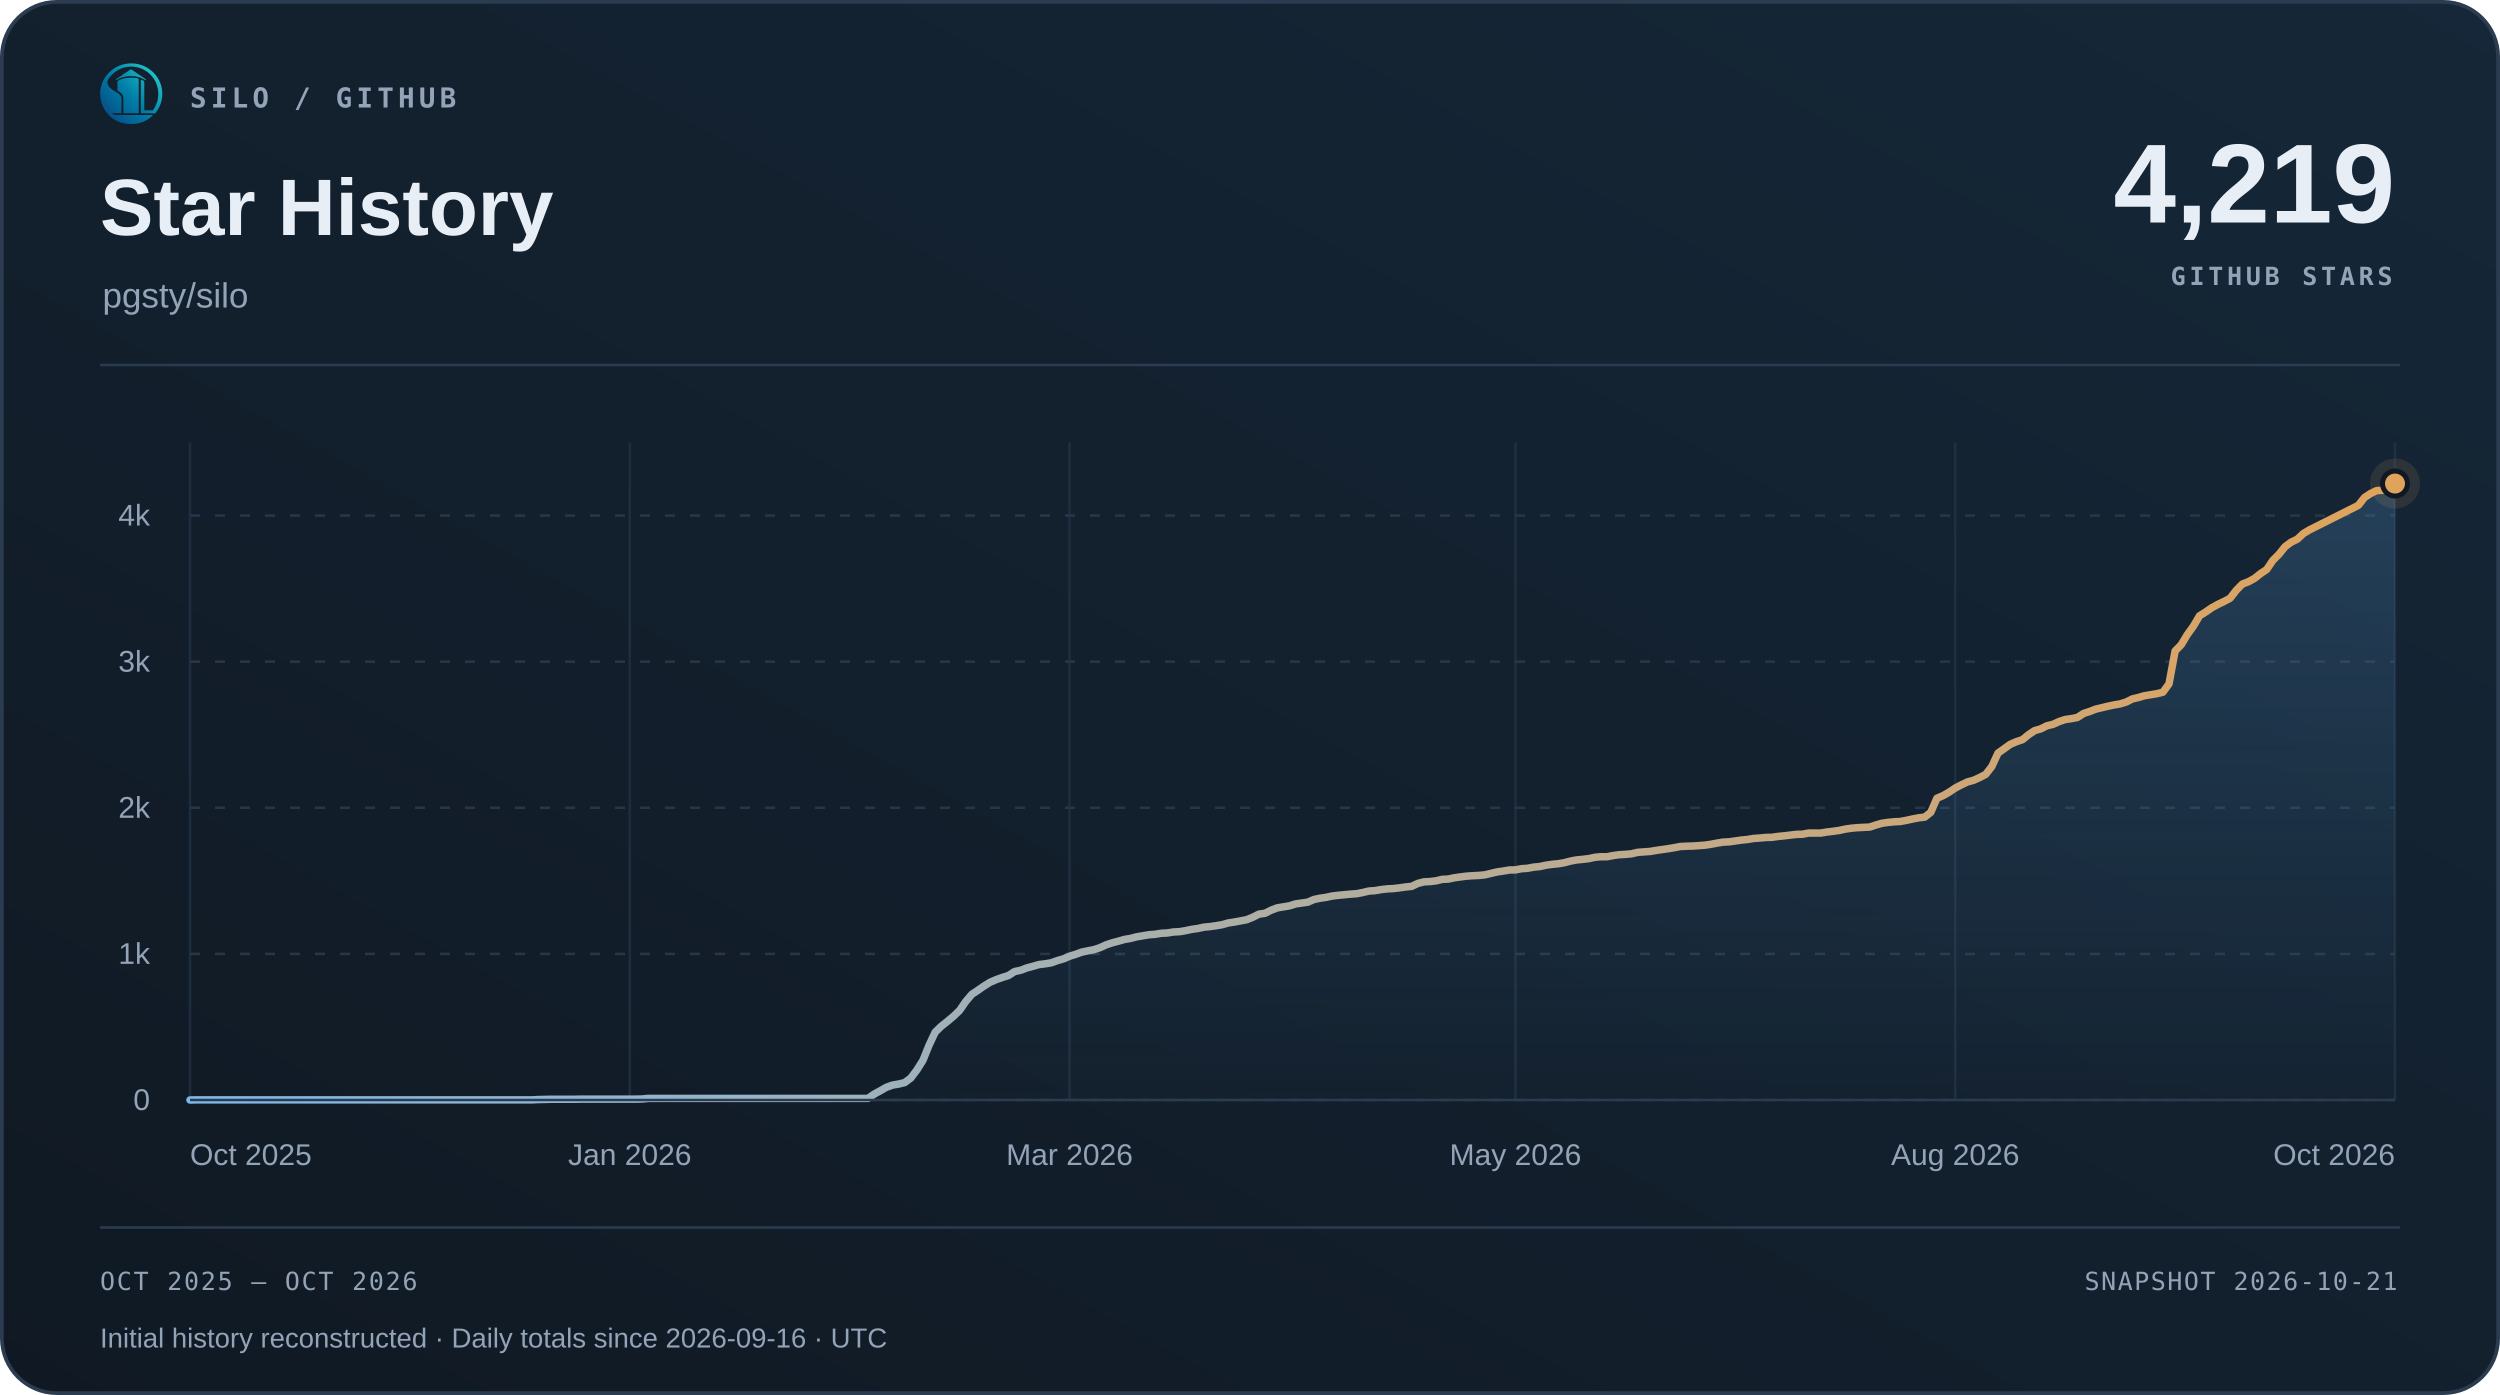
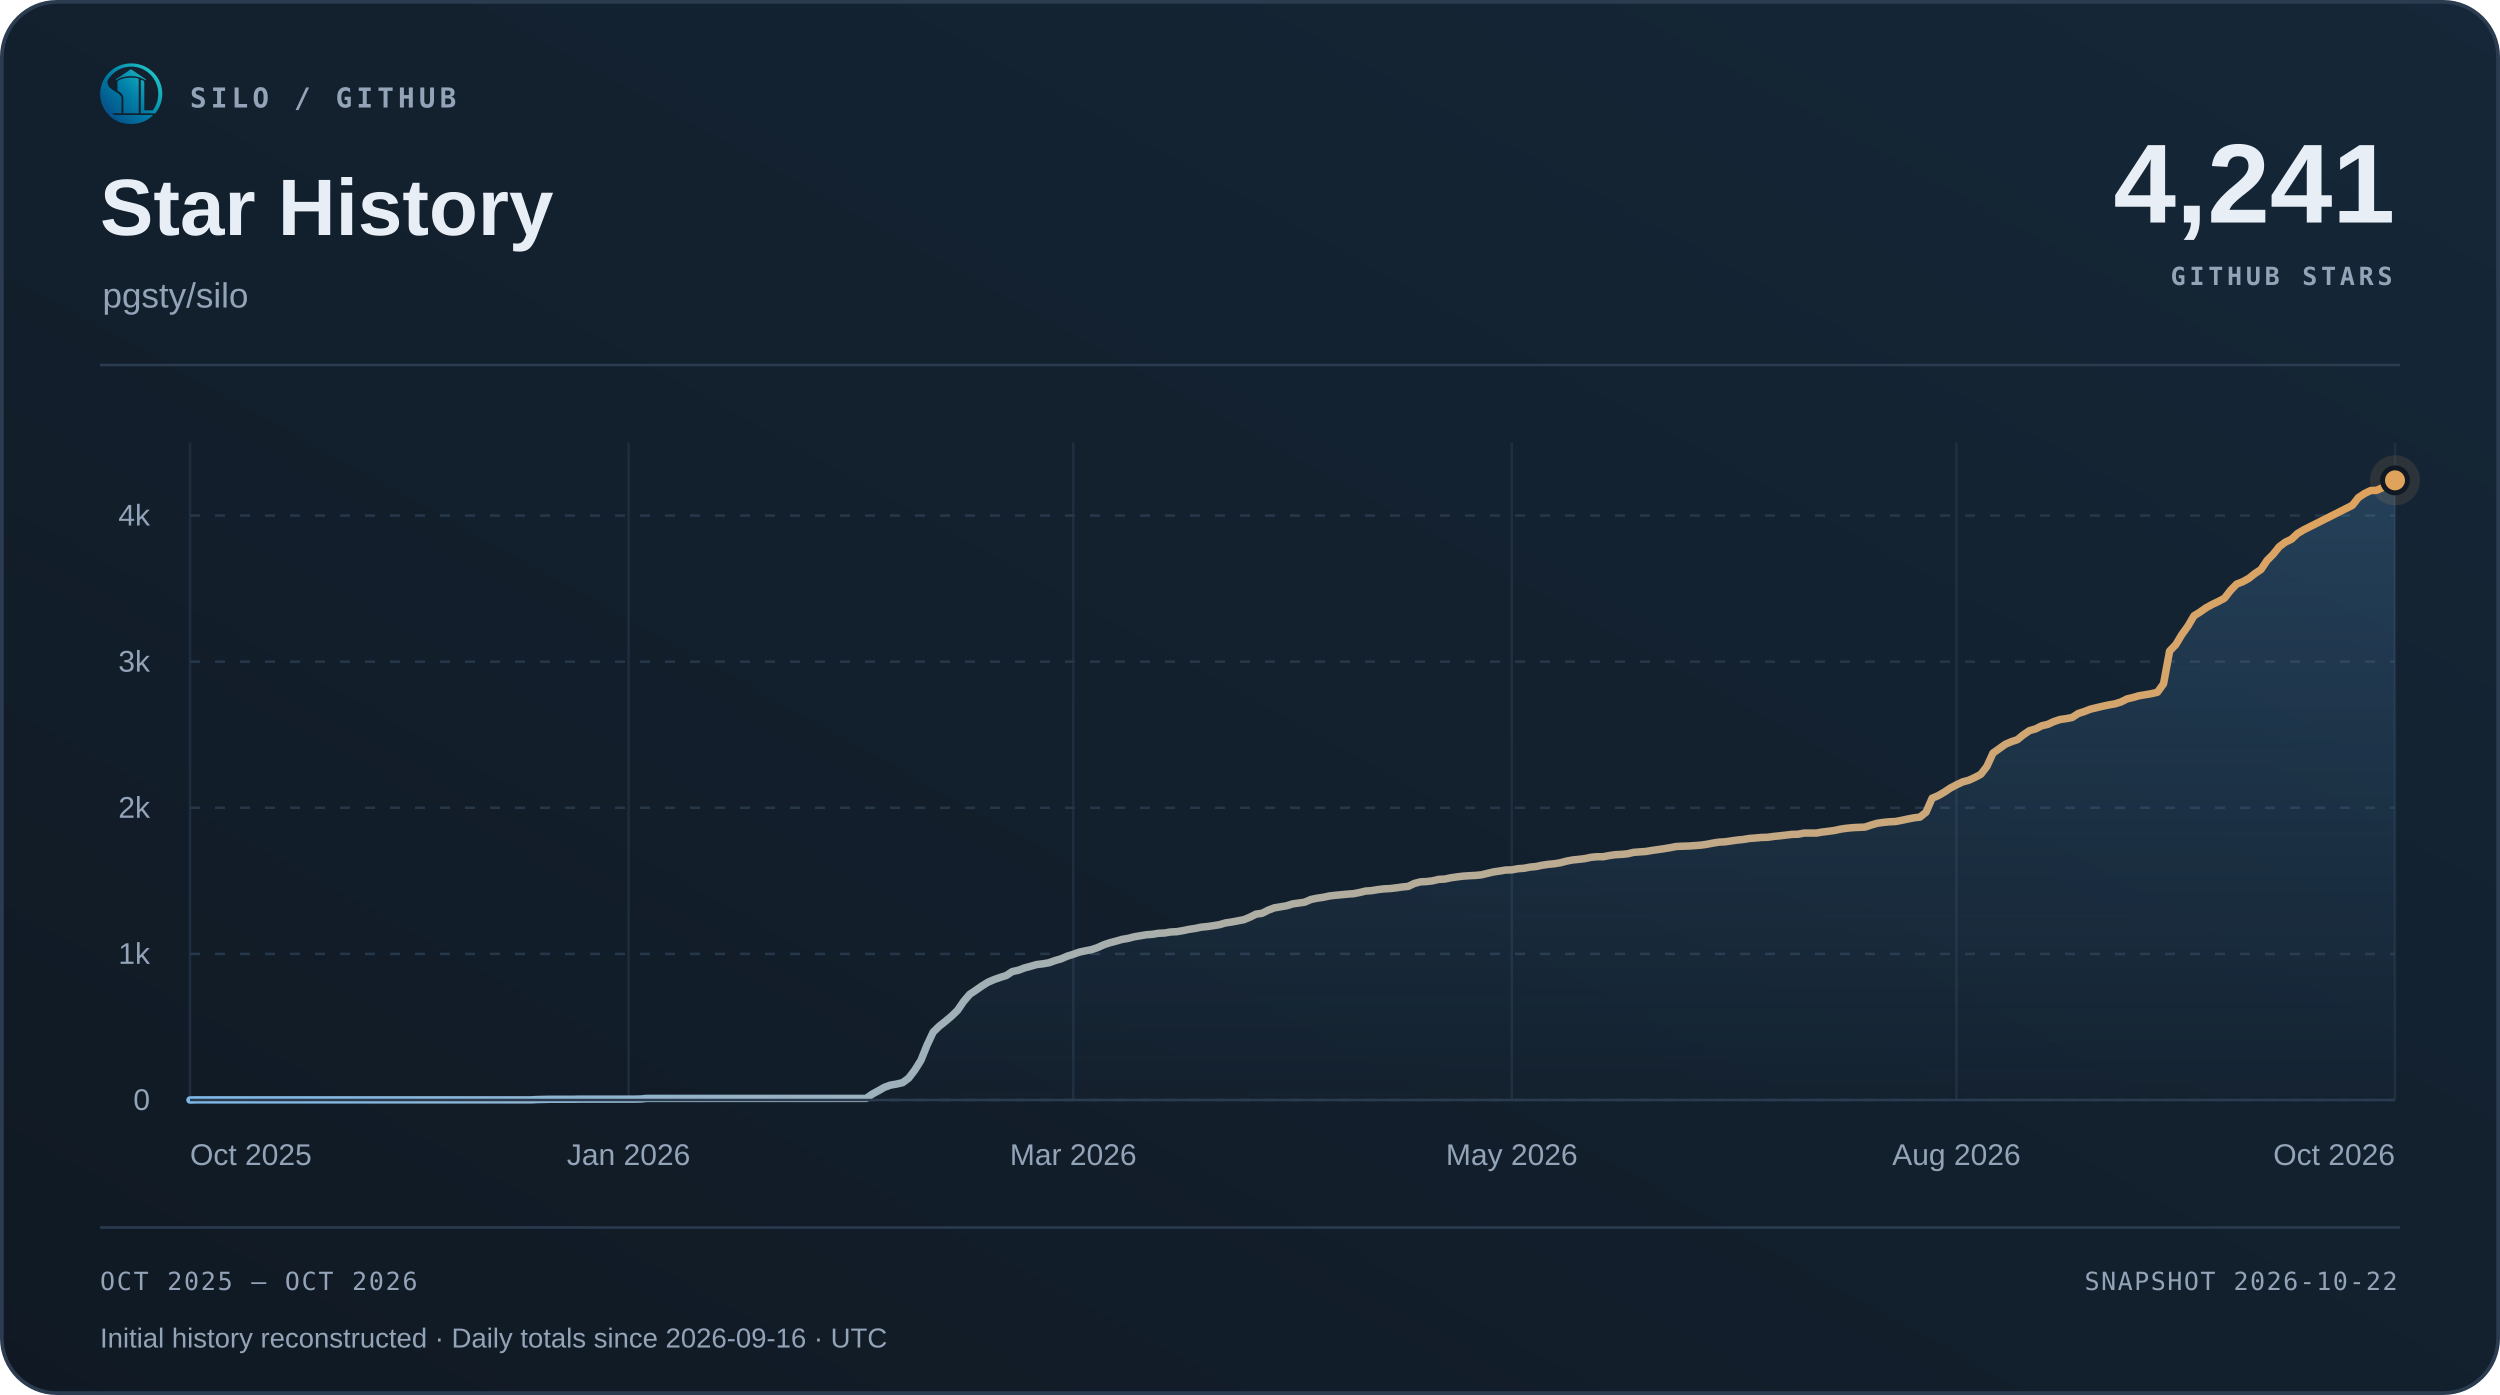
<svg xmlns="http://www.w3.org/2000/svg" width="1000" height="558" viewBox="0 0 1000 558" role="img" aria-labelledby="title desc">
  <defs>
    <linearGradient id="surface" x1="0" y1="1" x2="1" y2="0">
      <stop offset="0" stop-color="#101923" />
      <stop offset="1" stop-color="#152738" />
    </linearGradient>
    <linearGradient id="accent" x1="0" y1="0" x2="1" y2="0">
      <stop offset="0" stop-color="#7fb8e8" />
      <stop offset="1" stop-color="#e0a35c" />
    </linearGradient>
    <linearGradient id="area" x1="0" y1="0" x2="0" y2="1">
      <stop offset="0" stop-color="#5da2dd" stop-opacity=".22" />
      <stop offset="1" stop-color="#5da2dd" stop-opacity=".015" />
    </linearGradient>
  </defs>
  <rect x=".75" y=".75" width="998.5" height="556.5" rx="22" fill="url(#surface)" stroke="#2b3c50" stroke-width="1.5" />
  <svg x="40" y="25" width="25" height="25" viewBox="230 213 570 570">
    <defs>
      <linearGradient id="silo-color" x1="276" y1="720" x2="742" y2="286" gradientUnits="userSpaceOnUse">
        <stop offset="0" stop-color="#064A83" />
        <stop offset="0.5" stop-color="#007FA8" />
        <stop offset="1" stop-color="#22C7C9" />
      </linearGradient>
    </defs>
    <g fill="url(#silo-color)">
      <path d="       M 734 676       A 283.5 278.5 0 1 0 310 692       L 359 692       A 247 248.5 0 1 1 688 676       Z" />
      <path d="       M 300.57 375       C 292 390 300 430 328 450       C 343 461 357 472 374 481       C 410 501 426 517 426 544       L 426 676       L 336 676       C 308 647 286 608 274 565       C 262 522 263 479 272 439       C 278 413 286 389 300.57 375       Z" />
      <path d="       M 602 373       Q 602 368 607 370       C 619 374 634 381 634 389       L 634 647       Q 634 649 636 649       L 708 649       L 734 676       L 602 676       Z" />
      <path d="       M 310 692       L 714 692       C 668 743 596 774 512 774       C 428 774 355 743 310 692       Z" />
      <path d="       M 389 389       C 389 374 447 351 512 351       C 540 351 565 354 580 359       Q 583 360 583 364       L 583 676       L 443 676       L 443 541       C 443 509 426 490 389 470       Z" />
      <path d="       M 512 274       L 647 365       Q 649 370 647 376       C 609 350 563 337 512 337       C 460 337 414 350 377 376       Q 375 370 377 365       Z" />
    </g>
  </svg>
  <text x="76" y="43" font-family="Menlo,Consolas,monospace" font-size="11" font-weight="600" fill="#93a3b8" text-anchor="start" letter-spacing="1.7">SILO / GITHUB</text>
  <text x="40" y="94" font-family="Arial,Helvetica,sans-serif" font-size="32" font-weight="700" fill="#e8eef6" text-anchor="start">Star History</text>
  <text x="41" y="123" font-family="Arial,Helvetica,sans-serif" font-size="14" font-weight="400" fill="#93a3b8" text-anchor="start">pgsty/silo</text>
-   <text x="958" y="89" font-family="Arial,Helvetica,sans-serif" font-size="45" font-weight="700" fill="#e8eef6" text-anchor="end">4,219</text>
+   <text x="958" y="89" font-family="Arial,Helvetica,sans-serif" font-size="45" font-weight="700" fill="#e8eef6" text-anchor="end">4,241</text>
  <text x="957" y="114" font-family="Menlo,Consolas,monospace" font-size="10" font-weight="600" fill="#93a3b8" text-anchor="end" letter-spacing="1.5">GITHUB STARS</text>
  <path d="M40 146 H960" stroke="#2b3c50" />
  <path d="M76 440.00 H958" stroke="#263749" stroke-dasharray="4 6" />
  <text x="60" y="444.0" font-family="Arial,Helvetica,sans-serif" font-size="12" font-weight="400" fill="#93a3b8" text-anchor="end">0</text>
  <path d="M76 381.56 H958" stroke="#263749" stroke-dasharray="4 6" />
  <text x="60" y="385.56" font-family="Arial,Helvetica,sans-serif" font-size="12" font-weight="400" fill="#93a3b8" text-anchor="end">1k</text>
  <path d="M76 323.11 H958" stroke="#263749" stroke-dasharray="4 6" />
  <text x="60" y="327.11" font-family="Arial,Helvetica,sans-serif" font-size="12" font-weight="400" fill="#93a3b8" text-anchor="end">2k</text>
  <path d="M76 264.67 H958" stroke="#263749" stroke-dasharray="4 6" />
  <text x="60" y="268.67" font-family="Arial,Helvetica,sans-serif" font-size="12" font-weight="400" fill="#93a3b8" text-anchor="end">3k</text>
  <path d="M76 206.22 H958" stroke="#263749" stroke-dasharray="4 6" />
  <text x="60" y="210.22" font-family="Arial,Helvetica,sans-serif" font-size="12" font-weight="400" fill="#93a3b8" text-anchor="end">4k</text>
  <path d="M76.00 177 V440" stroke="#263749" stroke-opacity=".65" />
  <text x="76.0" y="466" font-family="Arial,Helvetica,sans-serif" font-size="12" font-weight="400" fill="#93a3b8" text-anchor="start">Oct 2025</text>
-   <path d="M251.91 177 V440" stroke="#263749" stroke-opacity=".65" />
-   <text x="251.91" y="466" font-family="Arial,Helvetica,sans-serif" font-size="12" font-weight="400" fill="#93a3b8" text-anchor="middle">Jan 2026</text>
-   <path d="M427.82 177 V440" stroke="#263749" stroke-opacity=".65" />
-   <text x="427.82" y="466" font-family="Arial,Helvetica,sans-serif" font-size="12" font-weight="400" fill="#93a3b8" text-anchor="middle">Mar 2026</text>
-   <path d="M606.18 177 V440" stroke="#263749" stroke-opacity=".65" />
-   <text x="606.18" y="466" font-family="Arial,Helvetica,sans-serif" font-size="12" font-weight="400" fill="#93a3b8" text-anchor="middle">May 2026</text>
-   <path d="M782.09 177 V440" stroke="#263749" stroke-opacity=".65" />
-   <text x="782.09" y="466" font-family="Arial,Helvetica,sans-serif" font-size="12" font-weight="400" fill="#93a3b8" text-anchor="middle">Aug 2026</text>
+   <path d="M251.43 177 V440" stroke="#263749" stroke-opacity=".65" />
+   <text x="251.43" y="466" font-family="Arial,Helvetica,sans-serif" font-size="12" font-weight="400" fill="#93a3b8" text-anchor="middle">Jan 2026</text>
+   <path d="M429.29 177 V440" stroke="#263749" stroke-opacity=".65" />
+   <text x="429.29" y="466" font-family="Arial,Helvetica,sans-serif" font-size="12" font-weight="400" fill="#93a3b8" text-anchor="middle">Mar 2026</text>
+   <path d="M604.71 177 V440" stroke="#263749" stroke-opacity=".65" />
+   <text x="604.71" y="466" font-family="Arial,Helvetica,sans-serif" font-size="12" font-weight="400" fill="#93a3b8" text-anchor="middle">May 2026</text>
+   <path d="M782.57 177 V440" stroke="#263749" stroke-opacity=".65" />
+   <text x="782.57" y="466" font-family="Arial,Helvetica,sans-serif" font-size="12" font-weight="400" fill="#93a3b8" text-anchor="middle">Aug 2026</text>
  <path d="M958.00 177 V440" stroke="#263749" stroke-opacity=".65" />
  <text x="958.0" y="466" font-family="Arial,Helvetica,sans-serif" font-size="12" font-weight="400" fill="#93a3b8" text-anchor="end">Oct 2026</text>
-   <path d="M76.00 440.00 L78.44 439.94 L80.89 439.94 L83.33 439.94 L85.77 439.94 L88.22 439.94 L90.66 439.94 L93.10 439.94 L95.55 439.94 L97.99 439.94 L100.43 439.94 L102.88 439.94 L105.32 439.94 L107.76 439.94 L110.20 439.94 L112.65 439.94 L115.09 439.94 L117.53 439.94 L119.98 439.94 L122.42 439.94 L124.86 439.94 L127.31 439.94 L129.75 439.94 L132.19 439.94 L134.64 439.94 L137.08 439.94 L139.52 439.94 L141.97 439.94 L144.41 439.94 L146.85 439.94 L149.30 439.94 L151.74 439.94 L154.18 439.94 L156.63 439.94 L159.07 439.94 L161.51 439.94 L163.96 439.94 L166.40 439.94 L168.84 439.94 L171.29 439.94 L173.73 439.94 L176.17 439.94 L178.61 439.94 L181.06 439.94 L183.50 439.94 L185.94 439.94 L188.39 439.94 L190.83 439.94 L193.27 439.94 L195.72 439.94 L198.16 439.94 L200.60 439.94 L203.05 439.94 L205.49 439.94 L207.93 439.94 L210.38 439.94 L212.82 439.94 L215.26 439.82 L217.71 439.77 L220.15 439.71 L222.59 439.71 L225.04 439.71 L227.48 439.71 L229.92 439.71 L232.37 439.65 L234.81 439.65 L237.25 439.65 L239.70 439.65 L242.14 439.65 L244.58 439.65 L247.02 439.65 L249.47 439.65 L251.91 439.65 L254.35 439.65 L256.80 439.59 L259.24 439.36 L261.68 439.36 L264.13 439.36 L266.57 439.36 L269.01 439.36 L271.46 439.36 L273.90 439.36 L276.34 439.36 L278.79 439.36 L281.23 439.36 L283.67 439.36 L286.12 439.36 L288.56 439.36 L291.00 439.36 L293.45 439.36 L295.89 439.36 L298.33 439.36 L300.78 439.36 L303.22 439.36 L305.66 439.36 L308.11 439.36 L310.55 439.36 L312.99 439.36 L315.43 439.36 L317.88 439.36 L320.32 439.36 L322.76 439.36 L325.21 439.36 L327.65 439.36 L330.09 439.36 L332.54 439.36 L334.98 439.36 L337.42 439.36 L339.87 439.36 L342.31 439.36 L344.75 439.36 L347.20 439.36 L349.64 437.66 L352.08 436.32 L354.53 434.92 L356.97 434.04 L359.41 433.63 L361.86 433.05 L364.30 431.23 L366.74 428.02 L369.19 424.10 L371.63 418.08 L374.07 412.88 L376.52 410.49 L378.96 408.56 L381.40 406.51 L383.84 404.17 L386.29 400.61 L388.73 397.74 L391.17 396.11 L393.62 394.41 L396.06 392.89 L398.50 391.84 L400.95 390.97 L403.39 390.21 L405.83 388.63 L408.28 388.10 L410.72 387.17 L413.16 386.52 L415.61 385.82 L418.05 385.53 L420.49 385.12 L422.94 384.24 L425.38 383.54 L427.82 382.49 L430.27 381.73 L432.71 380.85 L435.15 380.33 L437.60 379.86 L440.04 379.04 L442.48 377.93 L444.93 377.11 L447.37 376.47 L449.81 375.77 L452.25 375.36 L454.70 374.72 L457.14 374.31 L459.58 373.90 L462.03 373.72 L464.47 373.31 L466.91 373.20 L469.36 372.79 L471.80 372.67 L474.24 372.26 L476.69 371.74 L479.13 371.39 L481.57 370.86 L484.02 370.63 L486.46 370.28 L488.90 369.87 L491.35 369.17 L493.79 368.81 L496.23 368.35 L498.68 367.88 L501.12 366.89 L503.56 365.66 L506.01 365.31 L508.45 364.08 L510.89 363.15 L513.34 362.74 L515.78 362.33 L518.22 361.57 L520.66 361.22 L523.11 360.87 L525.55 359.81 L527.99 359.29 L530.44 358.94 L532.88 358.41 L535.32 358.12 L537.77 357.89 L540.21 357.65 L542.65 357.48 L545.10 357.01 L547.54 356.42 L549.98 356.25 L552.43 355.84 L554.87 355.55 L557.31 355.43 L559.76 355.14 L562.20 354.79 L564.64 354.55 L567.09 353.39 L569.53 352.74 L571.97 352.63 L574.42 352.33 L576.86 351.75 L579.30 351.63 L581.75 351.11 L584.19 350.76 L586.63 350.46 L589.07 350.29 L591.52 350.17 L593.96 349.94 L596.40 349.35 L598.85 348.77 L601.29 348.42 L603.73 348.01 L606.18 347.95 L608.62 347.48 L611.06 347.31 L613.51 346.84 L615.95 346.61 L618.39 346.08 L620.84 345.73 L623.28 345.50 L625.72 345.09 L628.17 344.44 L630.61 343.98 L633.05 343.74 L635.50 343.45 L637.94 342.92 L640.38 342.69 L642.83 342.69 L645.27 342.22 L647.71 341.87 L650.16 341.75 L652.60 341.52 L655.04 340.94 L657.48 340.76 L659.93 340.59 L662.37 340.18 L664.81 339.83 L667.26 339.48 L669.70 339.07 L672.14 338.60 L674.59 338.48 L677.03 338.42 L679.47 338.25 L681.92 338.07 L684.36 337.72 L686.80 337.25 L689.25 336.85 L691.69 336.73 L694.13 336.38 L696.58 336.03 L699.02 335.79 L701.46 335.38 L703.91 335.21 L706.35 334.98 L708.79 334.92 L711.24 334.57 L713.68 334.33 L716.12 334.04 L718.57 333.75 L721.01 333.69 L723.45 333.22 L725.89 333.22 L728.34 333.22 L730.78 332.81 L733.22 332.52 L735.67 332.17 L738.11 331.64 L740.55 331.29 L743.00 331.06 L745.44 330.94 L747.88 330.83 L750.33 330.01 L752.77 329.31 L755.21 328.96 L757.66 328.72 L760.10 328.60 L762.54 328.14 L764.99 327.61 L767.43 327.14 L769.87 326.85 L772.32 324.92 L774.76 319.31 L777.20 318.26 L779.65 316.86 L782.09 315.22 L784.53 313.94 L786.98 312.77 L789.42 312.12 L791.86 311.01 L794.30 309.73 L796.75 306.57 L799.19 301.25 L801.63 299.50 L804.08 297.75 L806.52 296.69 L808.96 295.88 L811.41 293.89 L813.85 292.25 L816.29 291.55 L818.74 290.32 L821.18 289.74 L823.62 288.63 L826.07 287.81 L828.51 287.46 L830.95 286.99 L833.40 285.41 L835.84 284.60 L838.28 283.66 L840.73 283.08 L843.17 282.49 L845.61 281.97 L848.06 281.56 L850.50 280.80 L852.94 279.57 L855.39 278.99 L857.83 278.28 L860.27 277.88 L862.71 277.47 L865.16 276.88 L867.60 273.55 L870.04 260.40 L872.49 257.89 L874.93 253.85 L877.37 250.46 L879.82 246.32 L882.26 244.80 L884.70 243.10 L887.15 241.76 L889.59 240.59 L892.03 239.30 L894.48 236.15 L896.92 233.63 L899.36 232.70 L901.81 231.35 L904.25 229.42 L906.69 227.79 L909.14 224.16 L911.58 221.71 L914.02 218.67 L916.47 216.86 L918.91 215.69 L921.35 213.41 L923.80 211.95 L926.24 210.72 L943.34 202.13 L945.78 199.03 L948.23 197.40 L950.67 196.23 L953.11 196.11 L955.56 195.00 L958.00 193.42 L958.00 440 L76 440 Z" fill="url(#area)" />
-   <path d="M76.00 440.00 L78.44 439.94 L80.89 439.94 L83.33 439.94 L85.77 439.94 L88.22 439.94 L90.66 439.94 L93.10 439.94 L95.55 439.94 L97.99 439.94 L100.43 439.94 L102.88 439.94 L105.32 439.94 L107.76 439.94 L110.20 439.94 L112.65 439.94 L115.09 439.94 L117.53 439.94 L119.98 439.94 L122.42 439.94 L124.86 439.94 L127.31 439.94 L129.75 439.94 L132.19 439.94 L134.64 439.94 L137.08 439.94 L139.52 439.94 L141.97 439.94 L144.41 439.94 L146.85 439.94 L149.30 439.94 L151.74 439.94 L154.18 439.94 L156.63 439.94 L159.07 439.94 L161.51 439.94 L163.96 439.94 L166.40 439.94 L168.84 439.94 L171.29 439.94 L173.73 439.94 L176.17 439.94 L178.61 439.94 L181.06 439.94 L183.50 439.94 L185.94 439.94 L188.39 439.94 L190.83 439.94 L193.27 439.94 L195.72 439.94 L198.16 439.94 L200.60 439.94 L203.05 439.94 L205.49 439.94 L207.93 439.94 L210.38 439.94 L212.82 439.94 L215.26 439.82 L217.71 439.77 L220.15 439.71 L222.59 439.71 L225.04 439.71 L227.48 439.71 L229.92 439.71 L232.37 439.65 L234.81 439.65 L237.25 439.65 L239.70 439.65 L242.14 439.65 L244.58 439.65 L247.02 439.65 L249.47 439.65 L251.91 439.65 L254.35 439.65 L256.80 439.59 L259.24 439.36 L261.68 439.36 L264.13 439.36 L266.57 439.36 L269.01 439.36 L271.46 439.36 L273.90 439.36 L276.34 439.36 L278.79 439.36 L281.23 439.36 L283.67 439.36 L286.12 439.36 L288.56 439.36 L291.00 439.36 L293.45 439.36 L295.89 439.36 L298.33 439.36 L300.78 439.36 L303.22 439.36 L305.66 439.36 L308.11 439.36 L310.55 439.36 L312.99 439.36 L315.43 439.36 L317.88 439.36 L320.32 439.36 L322.76 439.36 L325.21 439.36 L327.65 439.36 L330.09 439.36 L332.54 439.36 L334.98 439.36 L337.42 439.36 L339.87 439.36 L342.31 439.36 L344.75 439.36 L347.20 439.36 L349.64 437.66 L352.08 436.32 L354.53 434.92 L356.97 434.04 L359.41 433.63 L361.86 433.05 L364.30 431.23 L366.74 428.02 L369.19 424.10 L371.63 418.08 L374.07 412.88 L376.52 410.49 L378.96 408.56 L381.40 406.51 L383.84 404.17 L386.29 400.61 L388.73 397.74 L391.17 396.11 L393.62 394.41 L396.06 392.89 L398.50 391.84 L400.95 390.97 L403.39 390.21 L405.83 388.63 L408.28 388.10 L410.72 387.17 L413.16 386.52 L415.61 385.82 L418.05 385.53 L420.49 385.12 L422.94 384.24 L425.38 383.54 L427.82 382.49 L430.27 381.73 L432.71 380.85 L435.15 380.33 L437.60 379.86 L440.04 379.04 L442.48 377.93 L444.93 377.11 L447.37 376.47 L449.81 375.77 L452.25 375.36 L454.70 374.72 L457.14 374.31 L459.58 373.90 L462.03 373.72 L464.47 373.31 L466.91 373.20 L469.36 372.79 L471.80 372.67 L474.24 372.26 L476.69 371.74 L479.13 371.39 L481.57 370.86 L484.02 370.63 L486.46 370.28 L488.90 369.87 L491.35 369.17 L493.79 368.81 L496.23 368.35 L498.68 367.88 L501.12 366.89 L503.56 365.66 L506.01 365.31 L508.45 364.08 L510.89 363.15 L513.34 362.74 L515.78 362.33 L518.22 361.57 L520.66 361.22 L523.11 360.87 L525.55 359.81 L527.99 359.29 L530.44 358.94 L532.88 358.41 L535.32 358.12 L537.77 357.89 L540.21 357.65 L542.65 357.48 L545.10 357.01 L547.54 356.42 L549.98 356.25 L552.43 355.84 L554.87 355.55 L557.31 355.43 L559.76 355.14 L562.20 354.79 L564.64 354.55 L567.09 353.39 L569.53 352.74 L571.97 352.63 L574.42 352.33 L576.86 351.75 L579.30 351.63 L581.75 351.11 L584.19 350.76 L586.63 350.46 L589.07 350.29 L591.52 350.17 L593.96 349.94 L596.40 349.35 L598.85 348.77 L601.29 348.42 L603.73 348.01 L606.18 347.95 L608.62 347.48 L611.06 347.31 L613.51 346.84 L615.95 346.61 L618.39 346.08 L620.84 345.73 L623.28 345.50 L625.72 345.09 L628.17 344.44 L630.61 343.98 L633.05 343.74 L635.50 343.45 L637.94 342.92 L640.38 342.69 L642.83 342.69 L645.27 342.22 L647.71 341.87 L650.16 341.75 L652.60 341.52 L655.04 340.94 L657.48 340.76 L659.93 340.59 L662.37 340.18 L664.81 339.83 L667.26 339.48 L669.70 339.07 L672.14 338.60 L674.59 338.48 L677.03 338.42 L679.47 338.25 L681.92 338.07 L684.36 337.72 L686.80 337.25 L689.25 336.85 L691.69 336.73 L694.13 336.38 L696.58 336.03 L699.02 335.79 L701.46 335.38 L703.91 335.21 L706.35 334.98 L708.79 334.92 L711.24 334.57 L713.68 334.33 L716.12 334.04 L718.57 333.75 L721.01 333.69 L723.45 333.22 L725.89 333.22 L728.34 333.22 L730.78 332.81 L733.22 332.52 L735.67 332.17 L738.11 331.64 L740.55 331.29 L743.00 331.06 L745.44 330.94 L747.88 330.83 L750.33 330.01 L752.77 329.31 L755.21 328.96 L757.66 328.72 L760.10 328.60 L762.54 328.14 L764.99 327.61 L767.43 327.14 L769.87 326.85 L772.32 324.92 L774.76 319.31 L777.20 318.26 L779.65 316.86 L782.09 315.22 L784.53 313.94 L786.98 312.77 L789.42 312.12 L791.86 311.01 L794.30 309.73 L796.75 306.57 L799.19 301.25 L801.63 299.50 L804.08 297.75 L806.52 296.69 L808.96 295.88 L811.41 293.89 L813.85 292.25 L816.29 291.55 L818.74 290.32 L821.18 289.74 L823.62 288.63 L826.07 287.81 L828.51 287.46 L830.95 286.99 L833.40 285.41 L835.84 284.60 L838.28 283.66 L840.73 283.08 L843.17 282.49 L845.61 281.97 L848.06 281.56 L850.50 280.80 L852.94 279.57 L855.39 278.99 L857.83 278.28 L860.27 277.88 L862.71 277.47 L865.16 276.88 L867.60 273.55 L870.04 260.40 L872.49 257.89 L874.93 253.85 L877.37 250.46 L879.82 246.32 L882.26 244.80 L884.70 243.10 L887.15 241.76 L889.59 240.59 L892.03 239.30 L894.48 236.15 L896.92 233.63 L899.36 232.70 L901.81 231.35 L904.25 229.42 L906.69 227.79 L909.14 224.16 L911.58 221.71 L914.02 218.67 L916.47 216.86 L918.91 215.69 L921.35 213.41 L923.80 211.95 L926.24 210.72 L943.34 202.13 L945.78 199.03 L948.23 197.40 L950.67 196.23 L953.11 196.11 L955.56 195.00 L958.00 193.42" fill="none" stroke="url(#accent)" stroke-width="3" stroke-linecap="round" stroke-linejoin="round" />
+   <path d="M76.00 440.00 L78.44 439.94 L80.87 439.94 L83.31 439.94 L85.75 439.94 L88.18 439.94 L90.62 439.94 L93.06 439.94 L95.49 439.94 L97.93 439.94 L100.36 439.94 L102.80 439.94 L105.24 439.94 L107.67 439.94 L110.11 439.94 L112.55 439.94 L114.98 439.94 L117.42 439.94 L119.86 439.94 L122.29 439.94 L124.73 439.94 L127.17 439.94 L129.60 439.94 L132.04 439.94 L134.48 439.94 L136.91 439.94 L139.35 439.94 L141.78 439.94 L144.22 439.94 L146.66 439.94 L149.09 439.94 L151.53 439.94 L153.97 439.94 L156.40 439.94 L158.84 439.94 L161.28 439.94 L163.71 439.94 L166.15 439.94 L168.59 439.94 L171.02 439.94 L173.46 439.94 L175.90 439.94 L178.33 439.94 L180.77 439.94 L183.20 439.94 L185.64 439.94 L188.08 439.94 L190.51 439.94 L192.95 439.94 L195.39 439.94 L197.82 439.94 L200.26 439.94 L202.70 439.94 L205.13 439.94 L207.57 439.94 L210.01 439.94 L212.44 439.94 L214.88 439.82 L217.31 439.77 L219.75 439.71 L222.19 439.71 L224.62 439.71 L227.06 439.71 L229.50 439.71 L231.93 439.65 L234.37 439.65 L236.81 439.65 L239.24 439.65 L241.68 439.65 L244.12 439.65 L246.55 439.65 L248.99 439.65 L251.43 439.65 L253.86 439.65 L256.30 439.59 L258.73 439.36 L261.17 439.36 L263.61 439.36 L266.04 439.36 L268.48 439.36 L270.92 439.36 L273.35 439.36 L275.79 439.36 L278.23 439.36 L280.66 439.36 L283.10 439.36 L285.54 439.36 L287.97 439.36 L290.41 439.36 L292.85 439.36 L295.28 439.36 L297.72 439.36 L300.15 439.36 L302.59 439.36 L305.03 439.36 L307.46 439.36 L309.90 439.36 L312.34 439.36 L314.77 439.36 L317.21 439.36 L319.65 439.36 L322.08 439.36 L324.52 439.36 L326.96 439.36 L329.39 439.36 L331.83 439.36 L334.27 439.36 L336.70 439.36 L339.14 439.36 L341.57 439.36 L344.01 439.36 L346.45 439.36 L348.88 437.66 L351.32 436.32 L353.76 434.92 L356.19 434.04 L358.63 433.63 L361.07 433.05 L363.50 431.23 L365.94 428.02 L368.38 424.10 L370.81 418.08 L373.25 412.88 L375.69 410.49 L378.12 408.56 L380.56 406.51 L382.99 404.17 L385.43 400.61 L387.87 397.74 L390.30 396.11 L392.74 394.41 L395.18 392.89 L397.61 391.84 L400.05 390.97 L402.49 390.21 L404.92 388.63 L407.36 388.10 L409.80 387.17 L412.23 386.52 L414.67 385.82 L417.10 385.53 L419.54 385.12 L421.98 384.24 L424.41 383.54 L426.85 382.49 L429.29 381.73 L431.72 380.85 L434.16 380.33 L436.60 379.86 L439.03 379.04 L441.47 377.93 L443.91 377.11 L446.34 376.47 L448.78 375.77 L451.22 375.36 L453.65 374.72 L456.09 374.31 L458.52 373.90 L460.96 373.72 L463.40 373.31 L465.83 373.20 L468.27 372.79 L470.71 372.67 L473.14 372.26 L475.58 371.74 L478.02 371.39 L480.45 370.86 L482.89 370.63 L485.33 370.28 L487.76 369.87 L490.20 369.17 L492.64 368.81 L495.07 368.35 L497.51 367.88 L499.94 366.89 L502.38 365.66 L504.82 365.31 L507.25 364.08 L509.69 363.15 L512.13 362.74 L514.56 362.33 L517.00 361.57 L519.44 361.22 L521.87 360.87 L524.31 359.81 L526.75 359.29 L529.18 358.94 L531.62 358.41 L534.06 358.12 L536.49 357.89 L538.93 357.65 L541.36 357.48 L543.80 357.01 L546.24 356.42 L548.67 356.25 L551.11 355.84 L553.55 355.55 L555.98 355.43 L558.42 355.14 L560.86 354.79 L563.29 354.55 L565.73 353.39 L568.17 352.74 L570.60 352.63 L573.04 352.33 L575.48 351.75 L577.91 351.63 L580.35 351.11 L582.78 350.76 L585.22 350.46 L587.66 350.29 L590.09 350.17 L592.53 349.94 L594.97 349.35 L597.40 348.77 L599.84 348.42 L602.28 348.01 L604.71 347.95 L607.15 347.48 L609.59 347.31 L612.02 346.84 L614.46 346.61 L616.90 346.08 L619.33 345.73 L621.77 345.50 L624.20 345.09 L626.64 344.44 L629.08 343.98 L631.51 343.74 L633.95 343.45 L636.39 342.92 L638.82 342.69 L641.26 342.69 L643.70 342.22 L646.13 341.87 L648.57 341.75 L651.01 341.52 L653.44 340.94 L655.88 340.76 L658.31 340.59 L660.75 340.18 L663.19 339.83 L665.62 339.48 L668.06 339.07 L670.50 338.60 L672.93 338.48 L675.37 338.42 L677.81 338.25 L680.24 338.07 L682.68 337.72 L685.12 337.25 L687.55 336.85 L689.99 336.73 L692.43 336.38 L694.86 336.03 L697.30 335.79 L699.73 335.38 L702.17 335.21 L704.61 334.98 L707.04 334.92 L709.48 334.57 L711.92 334.33 L714.35 334.04 L716.79 333.75 L719.23 333.69 L721.66 333.22 L724.10 333.22 L726.54 333.22 L728.97 332.81 L731.41 332.52 L733.85 332.17 L736.28 331.64 L738.72 331.29 L741.15 331.06 L743.59 330.94 L746.03 330.83 L748.46 330.01 L750.90 329.31 L753.34 328.96 L755.77 328.72 L758.21 328.60 L760.65 328.14 L763.08 327.61 L765.52 327.14 L767.96 326.85 L770.39 324.92 L772.83 319.31 L775.27 318.26 L777.70 316.86 L780.14 315.22 L782.57 313.94 L785.01 312.77 L787.45 312.12 L789.88 311.01 L792.32 309.73 L794.76 306.57 L797.19 301.25 L799.63 299.50 L802.07 297.75 L804.50 296.69 L806.94 295.88 L809.38 293.89 L811.81 292.25 L814.25 291.55 L816.69 290.32 L819.12 289.74 L821.56 288.63 L823.99 287.81 L826.43 287.46 L828.87 286.99 L831.30 285.41 L833.74 284.60 L836.18 283.66 L838.61 283.08 L841.05 282.49 L843.49 281.97 L845.92 281.56 L848.36 280.80 L850.80 279.57 L853.23 278.99 L855.67 278.28 L858.10 277.88 L860.54 277.47 L862.98 276.88 L865.41 273.55 L867.85 260.40 L870.29 257.89 L872.72 253.85 L875.16 250.46 L877.60 246.32 L880.03 244.80 L882.47 243.10 L884.91 241.76 L887.34 240.59 L889.78 239.30 L892.22 236.15 L894.65 233.63 L897.09 232.70 L899.52 231.35 L901.96 229.42 L904.40 227.79 L906.83 224.16 L909.27 221.71 L911.71 218.67 L914.14 216.86 L916.58 215.69 L919.02 213.41 L921.45 211.95 L923.89 210.72 L940.94 202.13 L943.38 199.03 L945.82 197.40 L948.25 196.23 L950.69 196.11 L953.13 195.00 L955.56 193.42 L958.00 192.14 L958.00 440 L76 440 Z" fill="url(#area)" />
+   <path d="M76.00 440.00 L78.44 439.94 L80.87 439.94 L83.31 439.94 L85.75 439.94 L88.18 439.94 L90.62 439.94 L93.06 439.94 L95.49 439.94 L97.93 439.94 L100.36 439.94 L102.80 439.94 L105.24 439.94 L107.67 439.94 L110.11 439.94 L112.55 439.94 L114.98 439.94 L117.42 439.94 L119.86 439.94 L122.29 439.94 L124.73 439.94 L127.17 439.94 L129.60 439.94 L132.04 439.94 L134.48 439.94 L136.91 439.94 L139.35 439.94 L141.78 439.94 L144.22 439.94 L146.66 439.94 L149.09 439.94 L151.53 439.94 L153.97 439.94 L156.40 439.94 L158.84 439.94 L161.28 439.94 L163.71 439.94 L166.15 439.94 L168.59 439.94 L171.02 439.94 L173.46 439.94 L175.90 439.94 L178.33 439.94 L180.77 439.94 L183.20 439.94 L185.64 439.94 L188.08 439.94 L190.51 439.94 L192.95 439.94 L195.39 439.94 L197.82 439.94 L200.26 439.94 L202.70 439.94 L205.13 439.94 L207.57 439.94 L210.01 439.94 L212.44 439.94 L214.88 439.82 L217.31 439.77 L219.75 439.71 L222.19 439.71 L224.62 439.71 L227.06 439.71 L229.50 439.71 L231.93 439.65 L234.37 439.65 L236.81 439.65 L239.24 439.65 L241.68 439.65 L244.12 439.65 L246.55 439.65 L248.99 439.65 L251.43 439.65 L253.86 439.65 L256.30 439.59 L258.73 439.36 L261.17 439.36 L263.61 439.36 L266.04 439.36 L268.48 439.36 L270.92 439.36 L273.35 439.36 L275.79 439.36 L278.23 439.36 L280.66 439.36 L283.10 439.36 L285.54 439.36 L287.97 439.36 L290.41 439.36 L292.85 439.36 L295.28 439.36 L297.72 439.36 L300.15 439.36 L302.59 439.36 L305.03 439.36 L307.46 439.36 L309.90 439.36 L312.34 439.36 L314.77 439.36 L317.21 439.36 L319.65 439.36 L322.08 439.36 L324.52 439.36 L326.96 439.36 L329.39 439.36 L331.83 439.36 L334.27 439.36 L336.70 439.36 L339.14 439.36 L341.57 439.36 L344.01 439.36 L346.45 439.36 L348.88 437.66 L351.32 436.32 L353.76 434.92 L356.19 434.04 L358.63 433.63 L361.07 433.05 L363.50 431.23 L365.94 428.02 L368.38 424.10 L370.81 418.08 L373.25 412.88 L375.69 410.49 L378.12 408.56 L380.56 406.51 L382.99 404.17 L385.43 400.61 L387.87 397.74 L390.30 396.11 L392.74 394.41 L395.18 392.89 L397.61 391.84 L400.05 390.97 L402.49 390.21 L404.92 388.63 L407.36 388.10 L409.80 387.17 L412.23 386.52 L414.67 385.82 L417.10 385.53 L419.54 385.12 L421.98 384.24 L424.41 383.54 L426.85 382.49 L429.29 381.73 L431.72 380.85 L434.16 380.33 L436.60 379.86 L439.03 379.04 L441.47 377.93 L443.91 377.11 L446.34 376.47 L448.78 375.77 L451.22 375.36 L453.65 374.72 L456.09 374.31 L458.52 373.90 L460.96 373.72 L463.40 373.31 L465.83 373.20 L468.27 372.79 L470.71 372.67 L473.14 372.26 L475.58 371.74 L478.02 371.39 L480.45 370.86 L482.89 370.63 L485.33 370.28 L487.76 369.87 L490.20 369.17 L492.64 368.81 L495.07 368.35 L497.51 367.88 L499.94 366.89 L502.38 365.66 L504.82 365.31 L507.25 364.08 L509.69 363.15 L512.13 362.74 L514.56 362.33 L517.00 361.57 L519.44 361.22 L521.87 360.87 L524.31 359.81 L526.75 359.29 L529.18 358.94 L531.62 358.41 L534.06 358.12 L536.49 357.89 L538.93 357.65 L541.36 357.48 L543.80 357.01 L546.24 356.42 L548.67 356.25 L551.11 355.84 L553.55 355.55 L555.98 355.43 L558.42 355.14 L560.86 354.79 L563.29 354.55 L565.73 353.39 L568.17 352.74 L570.60 352.63 L573.04 352.33 L575.48 351.75 L577.91 351.63 L580.35 351.11 L582.78 350.76 L585.22 350.46 L587.66 350.29 L590.09 350.17 L592.53 349.94 L594.97 349.35 L597.40 348.77 L599.84 348.42 L602.28 348.01 L604.71 347.95 L607.15 347.48 L609.59 347.31 L612.02 346.84 L614.46 346.61 L616.90 346.08 L619.33 345.73 L621.77 345.50 L624.20 345.09 L626.64 344.44 L629.08 343.98 L631.51 343.74 L633.95 343.45 L636.39 342.92 L638.82 342.69 L641.26 342.69 L643.70 342.22 L646.13 341.87 L648.57 341.75 L651.01 341.52 L653.44 340.94 L655.88 340.76 L658.31 340.59 L660.75 340.18 L663.19 339.83 L665.62 339.48 L668.06 339.07 L670.50 338.60 L672.93 338.48 L675.37 338.42 L677.81 338.25 L680.24 338.07 L682.68 337.72 L685.12 337.25 L687.55 336.85 L689.99 336.73 L692.43 336.38 L694.86 336.03 L697.30 335.79 L699.73 335.38 L702.17 335.21 L704.61 334.98 L707.04 334.92 L709.48 334.57 L711.92 334.33 L714.35 334.04 L716.79 333.75 L719.23 333.69 L721.66 333.22 L724.10 333.22 L726.54 333.22 L728.97 332.81 L731.41 332.52 L733.85 332.17 L736.28 331.64 L738.72 331.29 L741.15 331.06 L743.59 330.94 L746.03 330.83 L748.46 330.01 L750.90 329.31 L753.34 328.96 L755.77 328.72 L758.21 328.60 L760.65 328.14 L763.08 327.61 L765.52 327.14 L767.96 326.85 L770.39 324.92 L772.83 319.31 L775.27 318.26 L777.70 316.86 L780.14 315.22 L782.57 313.94 L785.01 312.77 L787.45 312.12 L789.88 311.01 L792.32 309.73 L794.76 306.57 L797.19 301.25 L799.63 299.50 L802.07 297.75 L804.50 296.69 L806.94 295.88 L809.38 293.89 L811.81 292.25 L814.25 291.55 L816.69 290.32 L819.12 289.74 L821.56 288.63 L823.99 287.81 L826.43 287.46 L828.87 286.99 L831.30 285.41 L833.74 284.60 L836.18 283.66 L838.61 283.08 L841.05 282.49 L843.49 281.97 L845.92 281.56 L848.36 280.80 L850.80 279.57 L853.23 278.99 L855.67 278.28 L858.10 277.88 L860.54 277.47 L862.98 276.88 L865.41 273.55 L867.85 260.40 L870.29 257.89 L872.72 253.85 L875.16 250.46 L877.60 246.32 L880.03 244.80 L882.47 243.10 L884.91 241.76 L887.34 240.59 L889.78 239.30 L892.22 236.15 L894.65 233.63 L897.09 232.70 L899.52 231.35 L901.96 229.42 L904.40 227.79 L906.83 224.16 L909.27 221.71 L911.71 218.67 L914.14 216.86 L916.58 215.69 L919.02 213.41 L921.45 211.95 L923.89 210.72 L940.94 202.13 L943.38 199.03 L945.82 197.40 L948.25 196.23 L950.69 196.11 L953.13 195.00 L955.56 193.42 L958.00 192.14" fill="none" stroke="url(#accent)" stroke-width="3" stroke-linecap="round" stroke-linejoin="round" />
  <path d="M76 440 H958" stroke="#2b3c50" />
-   <circle cx="958.0" cy="193.423" r="10" fill="#e0a35c" opacity=".12" />
-   <circle cx="958.0" cy="193.423" r="5" fill="#e0a35c" stroke="#101923" stroke-width="2" />
+   <circle cx="958.0" cy="192.137" r="10" fill="#e0a35c" opacity=".12" />
+   <circle cx="958.0" cy="192.137" r="5" fill="#e0a35c" stroke="#101923" stroke-width="2" />
  <path d="M40 491 H960" stroke="#2b3c50" />
  <text x="40" y="516" font-family="Menlo,Consolas,monospace" font-size="10" font-weight="500" fill="#93a3b8" text-anchor="start" letter-spacing="0.7">OCT 2025 — OCT 2026</text>
-   <text x="959" y="516" font-family="Menlo,Consolas,monospace" font-size="10" font-weight="500" fill="#93a3b8" text-anchor="end" letter-spacing="0.6">SNAPSHOT 2026-10-21</text>
+   <text x="959" y="516" font-family="Menlo,Consolas,monospace" font-size="10" font-weight="500" fill="#93a3b8" text-anchor="end" letter-spacing="0.6">SNAPSHOT 2026-10-22</text>
  <text x="40" y="539" font-family="Arial,Helvetica,sans-serif" font-size="11" font-weight="400" fill="#93a3b8" text-anchor="start">Initial history reconstructed · Daily totals since 2026-09-16 · UTC</text>
</svg>
